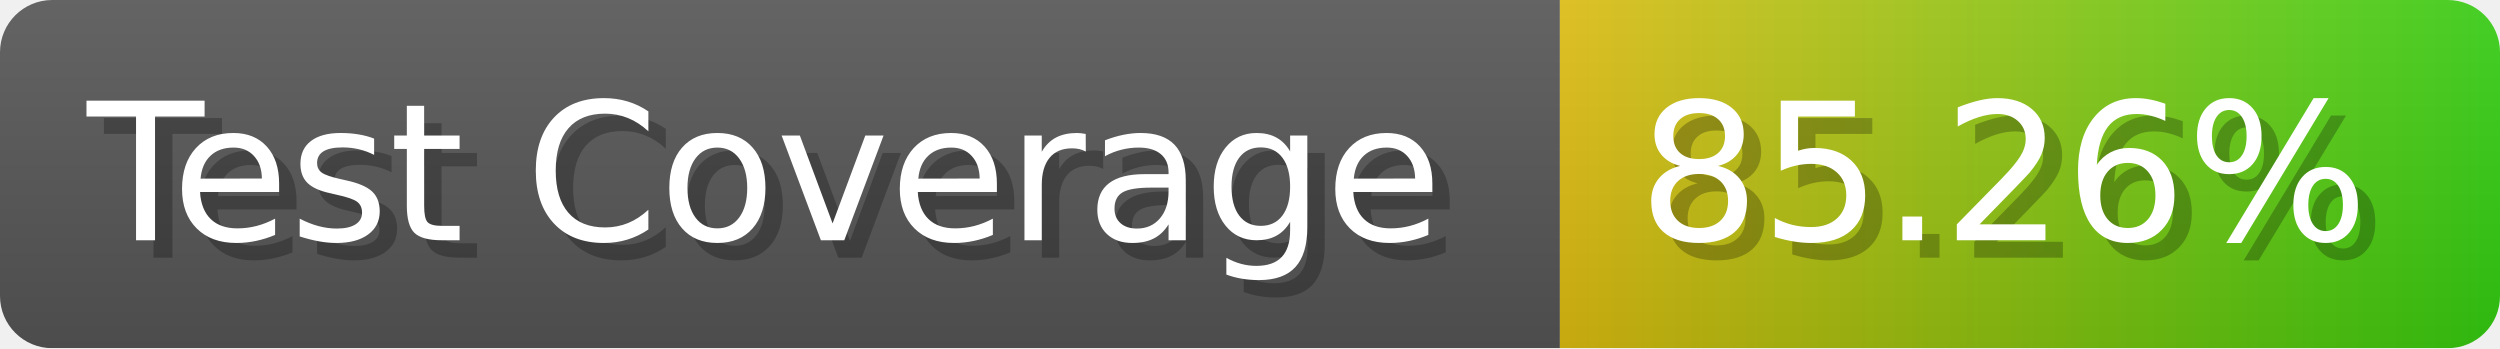
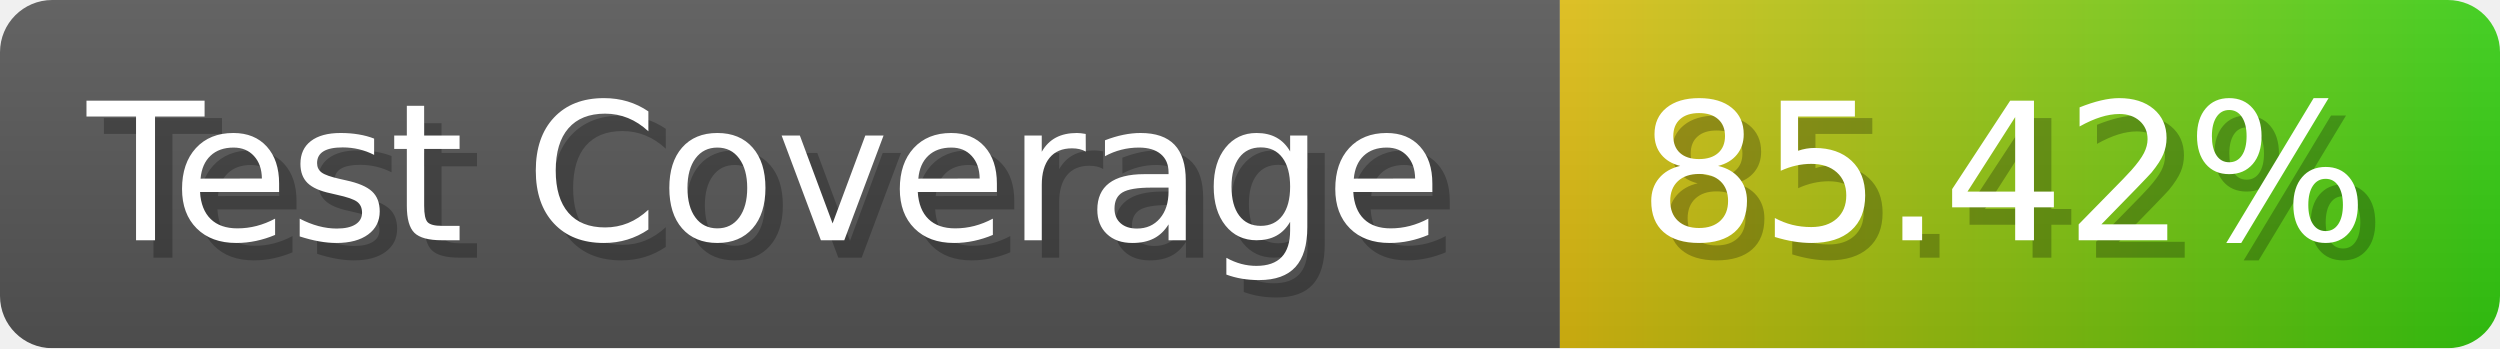
- <svg xmlns="http://www.w3.org/2000/svg" width="143.6" height="20" viewBox="0 0 1436 200" role="img" aria-label="Test Coverage: 85.26%">
+ <svg xmlns="http://www.w3.org/2000/svg" width="143.6" height="20" viewBox="0 0 1436 200" role="img" aria-label="Test Coverage: 85.42%">
  <linearGradient id="a" x2="0" y2="100%">
    <stop offset="0" stop-opacity=".1" stop-color="#EEE" />
    <stop offset="1" stop-opacity=".1" />
  </linearGradient>
  <mask id="m">
    <rect width="1436" height="200" rx="30" fill="#FFF" />
  </mask>
  <g mask="url(#m)">
    <rect width="896" height="200" fill="#555" />
    <rect width="540" height="200" fill="url(#x)" x="896" />
    <rect width="1436" height="200" fill="url(#a)" />
  </g>
  <g aria-hidden="true" fill="#fff" text-anchor="start" font-family="Verdana,DejaVu Sans,sans-serif" font-size="110">
    <text x="60" y="148" textLength="796" fill="#000" opacity="0.25">Test Coverage</text>
    <text x="50" y="138" textLength="796">Test Coverage</text>
-     <text x="951" y="148" textLength="440" fill="#000" opacity="0.25">85.26%</text>
-     <text x="941" y="138" textLength="440">85.26%</text>
+     <text x="951" y="148" textLength="440" fill="#000" opacity="0.25">85.42%</text>
+     <text x="941" y="138" textLength="440">85.42%</text>
  </g>
  <linearGradient id="x" x1="0%" y1="0%" x2="100%" y2="0%">
    <stop offset="0%" style="stop-color:#DB1" />
    <stop offset="100%" style="stop-color:#3C1" />
  </linearGradient>
</svg>
